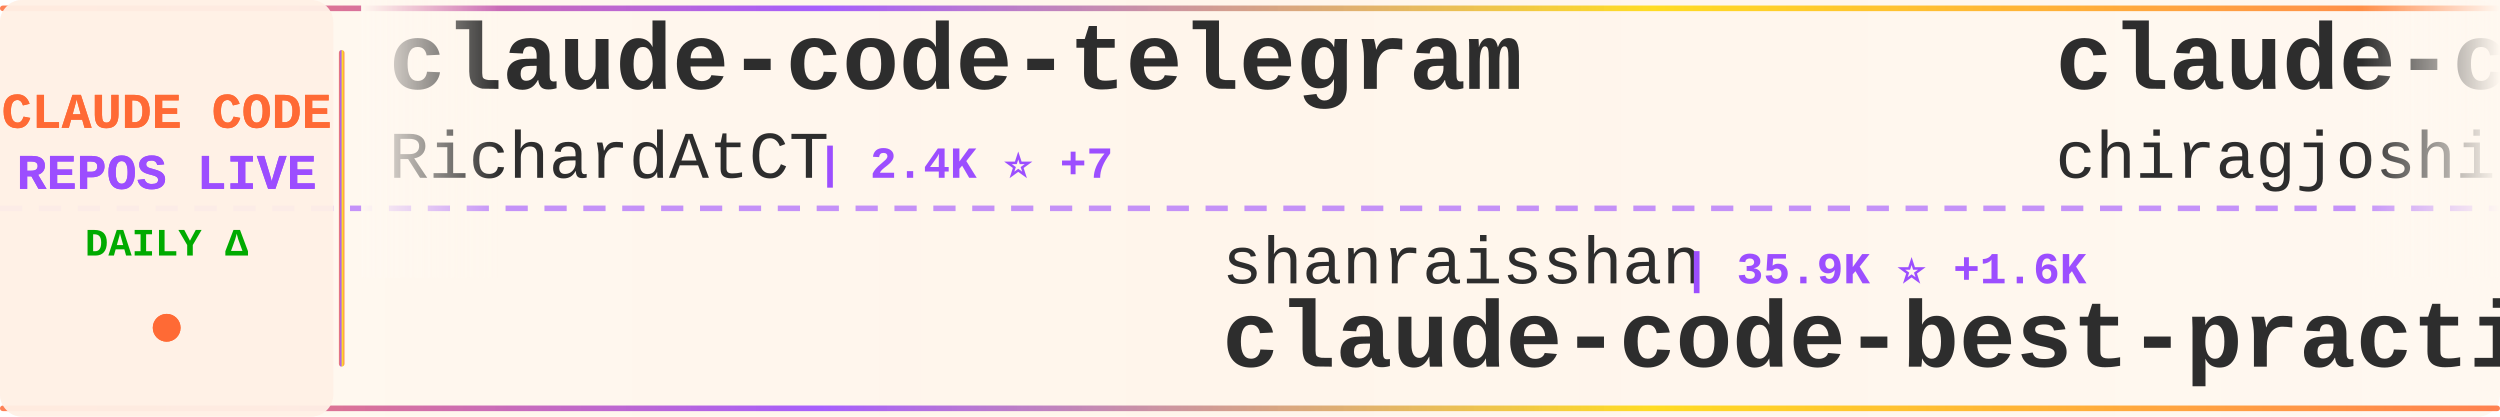
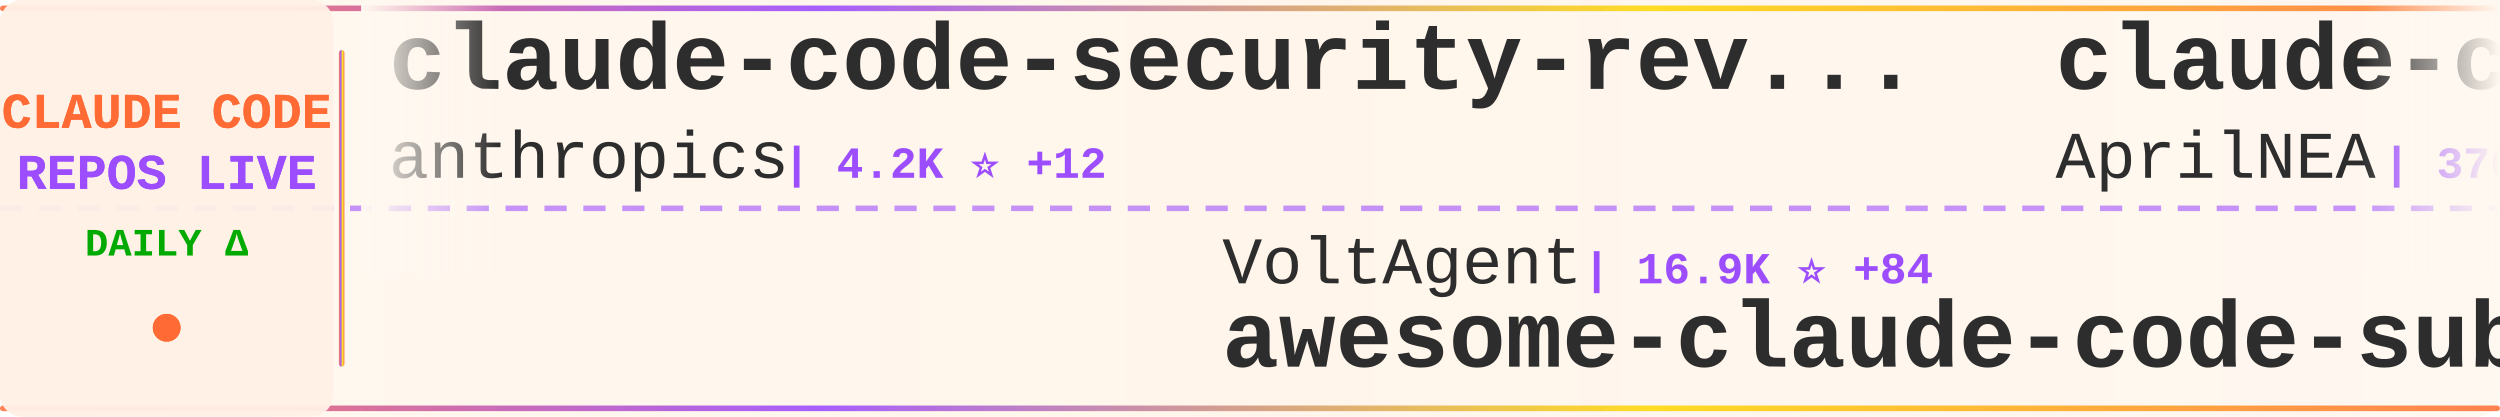
<svg xmlns="http://www.w3.org/2000/svg" width="900" height="150">
  <defs>
    <linearGradient id="tickerBg" x1="0%" y1="0%" x2="100%" y2="0%">
      <stop offset="0%" style="stop-color:#fff8f0;stop-opacity:0.98" />
      <stop offset="50%" style="stop-color:#fff5eb;stop-opacity:1" />
      <stop offset="100%" style="stop-color:#fff8f0;stop-opacity:0.98" />
    </linearGradient>
    <linearGradient id="borderGrad" x1="0%" y1="0%" x2="100%" y2="0%">
      <stop offset="0%" style="stop-color:#FF6B35;stop-opacity:0.85">
        <animate attributeName="stop-opacity" values="0.85;1;0.85" dur="2s" repeatCount="indefinite" />
      </stop>
      <stop offset="33%" style="stop-color:#9C4EFF;stop-opacity:0.9">
        <animate attributeName="stop-opacity" values="0.9;1;0.9" dur="2.2s" repeatCount="indefinite" />
      </stop>
      <stop offset="66%" style="stop-color:#FFD700;stop-opacity:0.85">
        <animate attributeName="stop-opacity" values="0.85;1;0.85" dur="1.8s" repeatCount="indefinite" />
      </stop>
      <stop offset="100%" style="stop-color:#FF6B35;stop-opacity:0.85">
        <animate attributeName="stop-opacity" values="0.85;1;0.85" dur="2s" repeatCount="indefinite" />
      </stop>
    </linearGradient>
    <filter id="textGlow">
      <feGaussianBlur stdDeviation="0.15" result="coloredBlur" />
      <feMerge>
        <feMergeNode in="coloredBlur" />
        <feMergeNode in="SourceGraphic" />
      </feMerge>
    </filter>
    <filter id="metricGlow">
      <feGaussianBlur stdDeviation="0.2" result="coloredBlur" />
      <feMerge>
        <feMergeNode in="coloredBlur" />
        <feMergeNode in="SourceGraphic" />
      </feMerge>
    </filter>
    <linearGradient id="leftFade" x1="0%" y1="0%" x2="100%" y2="0%">
      <stop offset="0%" style="stop-color:#fff8f0;stop-opacity:1" />
      <stop offset="100%" style="stop-color:#fff8f0;stop-opacity:0" />
    </linearGradient>
    <linearGradient id="rightFade" x1="0%" y1="0%" x2="100%" y2="0%">
      <stop offset="0%" style="stop-color:#fff8f0;stop-opacity:0" />
      <stop offset="100%" style="stop-color:#fff8f0;stop-opacity:1" />
    </linearGradient>
  </defs>
  <rect width="900" height="150" fill="url(#tickerBg)" rx="8" />
  <rect x="0" y="2" width="900" height="2" fill="url(#borderGrad)" rx="1" />
  <rect x="0" y="146" width="900" height="2" fill="url(#borderGrad)" rx="1" />
  <line x1="0" y1="75" x2="900" y2="75" stroke="#9C4EFF" stroke-width="2" stroke-dasharray="8 6" opacity="0.6" />
  <rect x="0" y="0" width="120" height="150" fill="#fff0e6" opacity="0.95" rx="8" />
  <text x="60" y="46" font-family="'Courier New', monospace" font-size="18" font-weight="bold" fill="#FF6B35" text-anchor="middle" filter="url(#textGlow)">
    CLAUDE CODE
  </text>
  <text x="60" y="68" font-family="'Courier New', monospace" font-size="18" font-weight="bold" fill="#9C4EFF" text-anchor="middle" filter="url(#textGlow)">
    REPOS LIVE
  </text>
  <text x="60" y="92" font-family="'Courier New', monospace" font-size="14" font-weight="bold" fill="#00aa00" text-anchor="middle">
    DAILY Δ
  </text>
  <circle cx="60" cy="118" r="5" fill="#FF6B35" filter="url(#metricGlow)">
    <animate attributeName="r" values="4;6;4" dur="1.5s" repeatCount="indefinite" />
    <animate attributeName="opacity" values="0.6;1;0.6" dur="1.5s" repeatCount="indefinite" />
  </circle>
  <rect x="122" y="18" width="2" height="114" fill="url(#borderGrad)" rx="1" />
  <clipPath id="tickerClip">
    <rect x="130" y="0" width="770" height="150" />
  </clipPath>
  <g clip-path="url(#tickerClip)">
    <g id="tickerItems">
      <animateTransform attributeName="transform" attributeType="XML" type="translate" from="0 0" to="-3000 0" dur="54s" repeatCount="indefinite" />
      <g transform="translate(0, 0)">
-         <text x="140" y="32" font-family="'Courier New', monospace" font-size="34" font-weight="bold" fill="#2d2d2d">claude-code-telegram</text>
-         <text x="140" y="64" font-family="'Courier New', monospace" font-size="24" font-weight="normal" fill="#2d2d2d" opacity="1.0">RichardAtCT</text>
-         <text x="294" y="64" font-family="'Courier New', monospace" font-size="16" font-weight="bold" fill="#9C4EFF"> | 2.4K ⭐ +7</text>
+         <text x="140" y="32" font-family="'Courier New', monospace" font-size="34" font-weight="bold" fill="#2d2d2d">claude-code-security-rev...</text>
+         <text x="140" y="64" font-family="'Courier New', monospace" font-size="24" font-weight="normal" fill="#2d2d2d" opacity="1.0">anthropics</text>
+         <text x="282" y="64" font-family="'Courier New', monospace" font-size="16" font-weight="bold" fill="#9C4EFF"> | 4.2K ⭐ +12</text>
      </g>
      <g transform="translate(300, 0)">
-         <text x="140" y="102" font-family="'Courier New', monospace" font-size="24" font-weight="normal" fill="#2d2d2d" opacity="1.0">shanraisshan</text>
-         <text x="306" y="102" font-family="'Courier New', monospace" font-size="16" font-weight="bold" fill="#9C4EFF"> | 35.9K ⭐ +1.6K</text>
-         <text x="140" y="132" font-family="'Courier New', monospace" font-size="34" font-weight="bold" fill="#2d2d2d">claude-code-best-practic...</text>
+         <text x="140" y="102" font-family="'Courier New', monospace" font-size="24" font-weight="normal" fill="#2d2d2d" opacity="1.0">VoltAgent</text>
+         <text x="270" y="102" font-family="'Courier New', monospace" font-size="16" font-weight="bold" fill="#9C4EFF"> | 16.9K ⭐ +84</text>
+         <text x="140" y="132" font-family="'Courier New', monospace" font-size="34" font-weight="bold" fill="#2d2d2d">awesome-claude-code-suba...</text>
      </g>
      <g transform="translate(600, 0)">
-         <text x="140" y="32" font-family="'Courier New', monospace" font-size="34" font-weight="bold" fill="#2d2d2d">claude-code</text>
-         <text x="140" y="64" font-family="'Courier New', monospace" font-size="24" font-weight="normal" fill="#2d2d2d" opacity="1.0">chiragjoshi12</text>
-         <text x="318" y="64" font-family="'Courier New', monospace" font-size="16" font-weight="bold" fill="#9C4EFF"> | 183 ⭐ +1</text>
+         <text x="140" y="32" font-family="'Courier New', monospace" font-size="34" font-weight="bold" fill="#2d2d2d">claude-code-source</text>
+         <text x="140" y="64" font-family="'Courier New', monospace" font-size="24" font-weight="normal" fill="#2d2d2d" opacity="1.0">AprilNEA</text>
+         <text x="258" y="64" font-family="'Courier New', monospace" font-size="16" font-weight="bold" fill="#9C4EFF"> | 370 ⭐ +1</text>
      </g>
      <g transform="translate(900, 0)">
-         <text x="140" y="102" font-family="'Courier New', monospace" font-size="24" font-weight="normal" fill="#2d2d2d" opacity="1.0">zstmfhy</text>
-         <text x="246" y="102" font-family="'Courier New', monospace" font-size="16" font-weight="bold" fill="#9C4EFF"> | 190 ⭐</text>
-         <text x="140" y="132" font-family="'Courier New', monospace" font-size="34" font-weight="bold" fill="#2d2d2d">Claude-code</text>
+         <text x="140" y="102" font-family="'Courier New', monospace" font-size="24" font-weight="normal" fill="#2d2d2d" opacity="1.0">yasasbanukaofficial</text>
+         <text x="390" y="102" font-family="'Courier New', monospace" font-size="16" font-weight="bold" fill="#9C4EFF"> | 2.2K ⭐ +75</text>
+         <text x="140" y="132" font-family="'Courier New', monospace" font-size="34" font-weight="bold" fill="#2d2d2d">claude-code</text>
      </g>
      <g transform="translate(1200, 0)">
        <text x="140" y="32" font-family="'Courier New', monospace" font-size="34" font-weight="bold" fill="#2d2d2d">claude-code-cli</text>
        <text x="140" y="64" font-family="'Courier New', monospace" font-size="24" font-weight="normal" fill="#2d2d2d" opacity="1.0">huangserva</text>
        <text x="282" y="64" font-family="'Courier New', monospace" font-size="16" font-weight="bold" fill="#9C4EFF"> | 546 ⭐ +3</text>
      </g>
      <g transform="translate(1500, 0)">
-         <text x="140" y="102" font-family="'Courier New', monospace" font-size="24" font-weight="normal" fill="#2d2d2d" opacity="1.0">alex000kim</text>
-         <text x="282" y="102" font-family="'Courier New', monospace" font-size="16" font-weight="bold" fill="#9C4EFF"> | 207 ⭐ +1</text>
+         <text x="140" y="102" font-family="'Courier New', monospace" font-size="24" font-weight="normal" fill="#2d2d2d" opacity="1.0">Windy3f3f3f3f</text>
+         <text x="318" y="102" font-family="'Courier New', monospace" font-size="16" font-weight="bold" fill="#9C4EFF"> | 1.7K ⭐ +28</text>
+         <text x="140" y="132" font-family="'Courier New', monospace" font-size="34" font-weight="bold" fill="#2d2d2d">how-claude-code-works</text>
+       </g>
+       <g transform="translate(1800, 0)">
+         <text x="140" y="32" font-family="'Courier New', monospace" font-size="34" font-weight="bold" fill="#2d2d2d">claude_code_src</text>
+         <text x="140" y="64" font-family="'Courier New', monospace" font-size="24" font-weight="normal" fill="#2d2d2d" opacity="1.0">ponponon</text>
+         <text x="258" y="64" font-family="'Courier New', monospace" font-size="16" font-weight="bold" fill="#9C4EFF"> | 2.1K ⭐ +10</text>
+       </g>
+       <g transform="translate(2100, 0)">
+         <text x="140" y="102" font-family="'Courier New', monospace" font-size="24" font-weight="normal" fill="#2d2d2d" opacity="1.0">xorespesp</text>
+         <text x="270" y="102" font-family="'Courier New', monospace" font-size="16" font-weight="bold" fill="#9C4EFF"> | 210 ⭐ +1</text>
        <text x="140" y="132" font-family="'Courier New', monospace" font-size="34" font-weight="bold" fill="#2d2d2d">claude-code</text>
      </g>
-       <g transform="translate(1800, 0)">
-         <text x="140" y="32" font-family="'Courier New', monospace" font-size="34" font-weight="bold" fill="#2d2d2d">claude-code-hooks-master...</text>
-         <text x="140" y="64" font-family="'Courier New', monospace" font-size="24" font-weight="normal" fill="#2d2d2d" opacity="1.0">disler</text>
-         <text x="234" y="64" font-family="'Courier New', monospace" font-size="16" font-weight="bold" fill="#9C4EFF"> | 3.5K ⭐ +9</text>
-       </g>
-       <g transform="translate(2100, 0)">
-         <text x="140" y="102" font-family="'Courier New', monospace" font-size="24" font-weight="normal" fill="#2d2d2d" opacity="1.0">KimYx0207</text>
-         <text x="270" y="102" font-family="'Courier New', monospace" font-size="16" font-weight="bold" fill="#9C4EFF"> | 3.1K ⭐ +20</text>
-         <text x="140" y="132" font-family="'Courier New', monospace" font-size="34" font-weight="bold" fill="#2d2d2d">Claude-Code-x-OpenClaw-G...</text>
-       </g>
      <g transform="translate(2400, 0)">
-         <text x="140" y="32" font-family="'Courier New', monospace" font-size="34" font-weight="bold" fill="#2d2d2d">claude-code</text>
-         <text x="140" y="64" font-family="'Courier New', monospace" font-size="24" font-weight="normal" fill="#2d2d2d" opacity="1.0">mehmoodosman</text>
-         <text x="306" y="64" font-family="'Courier New', monospace" font-size="16" font-weight="bold" fill="#9C4EFF"> | 160 ⭐ +3</text>
+         <text x="140" y="32" font-family="'Courier New', monospace" font-size="34" font-weight="bold" fill="#2d2d2d">ClaudeCode</text>
+         <text x="140" y="64" font-family="'Courier New', monospace" font-size="24" font-weight="normal" fill="#2d2d2d" opacity="1.0">guanshan</text>
+         <text x="258" y="64" font-family="'Courier New', monospace" font-size="16" font-weight="bold" fill="#9C4EFF"> | 54 ⭐</text>
      </g>
      <g transform="translate(2700, 0)">
-         <text x="140" y="102" font-family="'Courier New', monospace" font-size="24" font-weight="normal" fill="#2d2d2d" opacity="1.0">yasasbanukaofficial</text>
-         <text x="390" y="102" font-family="'Courier New', monospace" font-size="16" font-weight="bold" fill="#9C4EFF"> | 2.2K ⭐ +87</text>
-         <text x="140" y="132" font-family="'Courier New', monospace" font-size="34" font-weight="bold" fill="#2d2d2d">claude-code</text>
+         <text x="140" y="102" font-family="'Courier New', monospace" font-size="24" font-weight="normal" fill="#2d2d2d" opacity="1.0">JrCx7scC</text>
+         <text x="258" y="102" font-family="'Courier New', monospace" font-size="16" font-weight="bold" fill="#9C4EFF"> | 325 ⭐ +4</text>
+         <text x="140" y="132" font-family="'Courier New', monospace" font-size="34" font-weight="bold" fill="#2d2d2d">claude-code-source</text>
      </g>
      <g transform="translate(3000, 0)">
-         <text x="140" y="32" font-family="'Courier New', monospace" font-size="34" font-weight="bold" fill="#2d2d2d">claude-code-telegram</text>
-         <text x="140" y="64" font-family="'Courier New', monospace" font-size="24" font-weight="normal" fill="#2d2d2d" opacity="1.0">RichardAtCT</text>
-         <text x="294" y="64" font-family="'Courier New', monospace" font-size="16" font-weight="bold" fill="#9C4EFF"> | 2.4K ⭐ +7</text>
+         <text x="140" y="32" font-family="'Courier New', monospace" font-size="34" font-weight="bold" fill="#2d2d2d">claude-code-security-rev...</text>
+         <text x="140" y="64" font-family="'Courier New', monospace" font-size="24" font-weight="normal" fill="#2d2d2d" opacity="1.0">anthropics</text>
+         <text x="282" y="64" font-family="'Courier New', monospace" font-size="16" font-weight="bold" fill="#9C4EFF"> | 4.2K ⭐ +12</text>
      </g>
      <g transform="translate(3300, 0)">
-         <text x="140" y="102" font-family="'Courier New', monospace" font-size="24" font-weight="normal" fill="#2d2d2d" opacity="1.0">shanraisshan</text>
-         <text x="306" y="102" font-family="'Courier New', monospace" font-size="16" font-weight="bold" fill="#9C4EFF"> | 35.9K ⭐ +1.6K</text>
-         <text x="140" y="132" font-family="'Courier New', monospace" font-size="34" font-weight="bold" fill="#2d2d2d">claude-code-best-practic...</text>
+         <text x="140" y="102" font-family="'Courier New', monospace" font-size="24" font-weight="normal" fill="#2d2d2d" opacity="1.0">VoltAgent</text>
+         <text x="270" y="102" font-family="'Courier New', monospace" font-size="16" font-weight="bold" fill="#9C4EFF"> | 16.9K ⭐ +84</text>
+         <text x="140" y="132" font-family="'Courier New', monospace" font-size="34" font-weight="bold" fill="#2d2d2d">awesome-claude-code-suba...</text>
      </g>
      <g transform="translate(3600, 0)">
-         <text x="140" y="32" font-family="'Courier New', monospace" font-size="34" font-weight="bold" fill="#2d2d2d">claude-code</text>
-         <text x="140" y="64" font-family="'Courier New', monospace" font-size="24" font-weight="normal" fill="#2d2d2d" opacity="1.0">chiragjoshi12</text>
-         <text x="318" y="64" font-family="'Courier New', monospace" font-size="16" font-weight="bold" fill="#9C4EFF"> | 183 ⭐ +1</text>
+         <text x="140" y="32" font-family="'Courier New', monospace" font-size="34" font-weight="bold" fill="#2d2d2d">claude-code-source</text>
+         <text x="140" y="64" font-family="'Courier New', monospace" font-size="24" font-weight="normal" fill="#2d2d2d" opacity="1.0">AprilNEA</text>
+         <text x="258" y="64" font-family="'Courier New', monospace" font-size="16" font-weight="bold" fill="#9C4EFF"> | 370 ⭐ +1</text>
      </g>
      <g transform="translate(3900, 0)">
-         <text x="140" y="102" font-family="'Courier New', monospace" font-size="24" font-weight="normal" fill="#2d2d2d" opacity="1.0">zstmfhy</text>
-         <text x="246" y="102" font-family="'Courier New', monospace" font-size="16" font-weight="bold" fill="#9C4EFF"> | 190 ⭐</text>
-         <text x="140" y="132" font-family="'Courier New', monospace" font-size="34" font-weight="bold" fill="#2d2d2d">Claude-code</text>
+         <text x="140" y="102" font-family="'Courier New', monospace" font-size="24" font-weight="normal" fill="#2d2d2d" opacity="1.0">yasasbanukaofficial</text>
+         <text x="390" y="102" font-family="'Courier New', monospace" font-size="16" font-weight="bold" fill="#9C4EFF"> | 2.2K ⭐ +75</text>
+         <text x="140" y="132" font-family="'Courier New', monospace" font-size="34" font-weight="bold" fill="#2d2d2d">claude-code</text>
      </g>
    </g>
  </g>
  <rect x="130" y="0" width="50" height="100" fill="url(#leftFade)" />
  <rect x="850" y="0" width="50" height="100" fill="url(#rightFade)" />
</svg>
